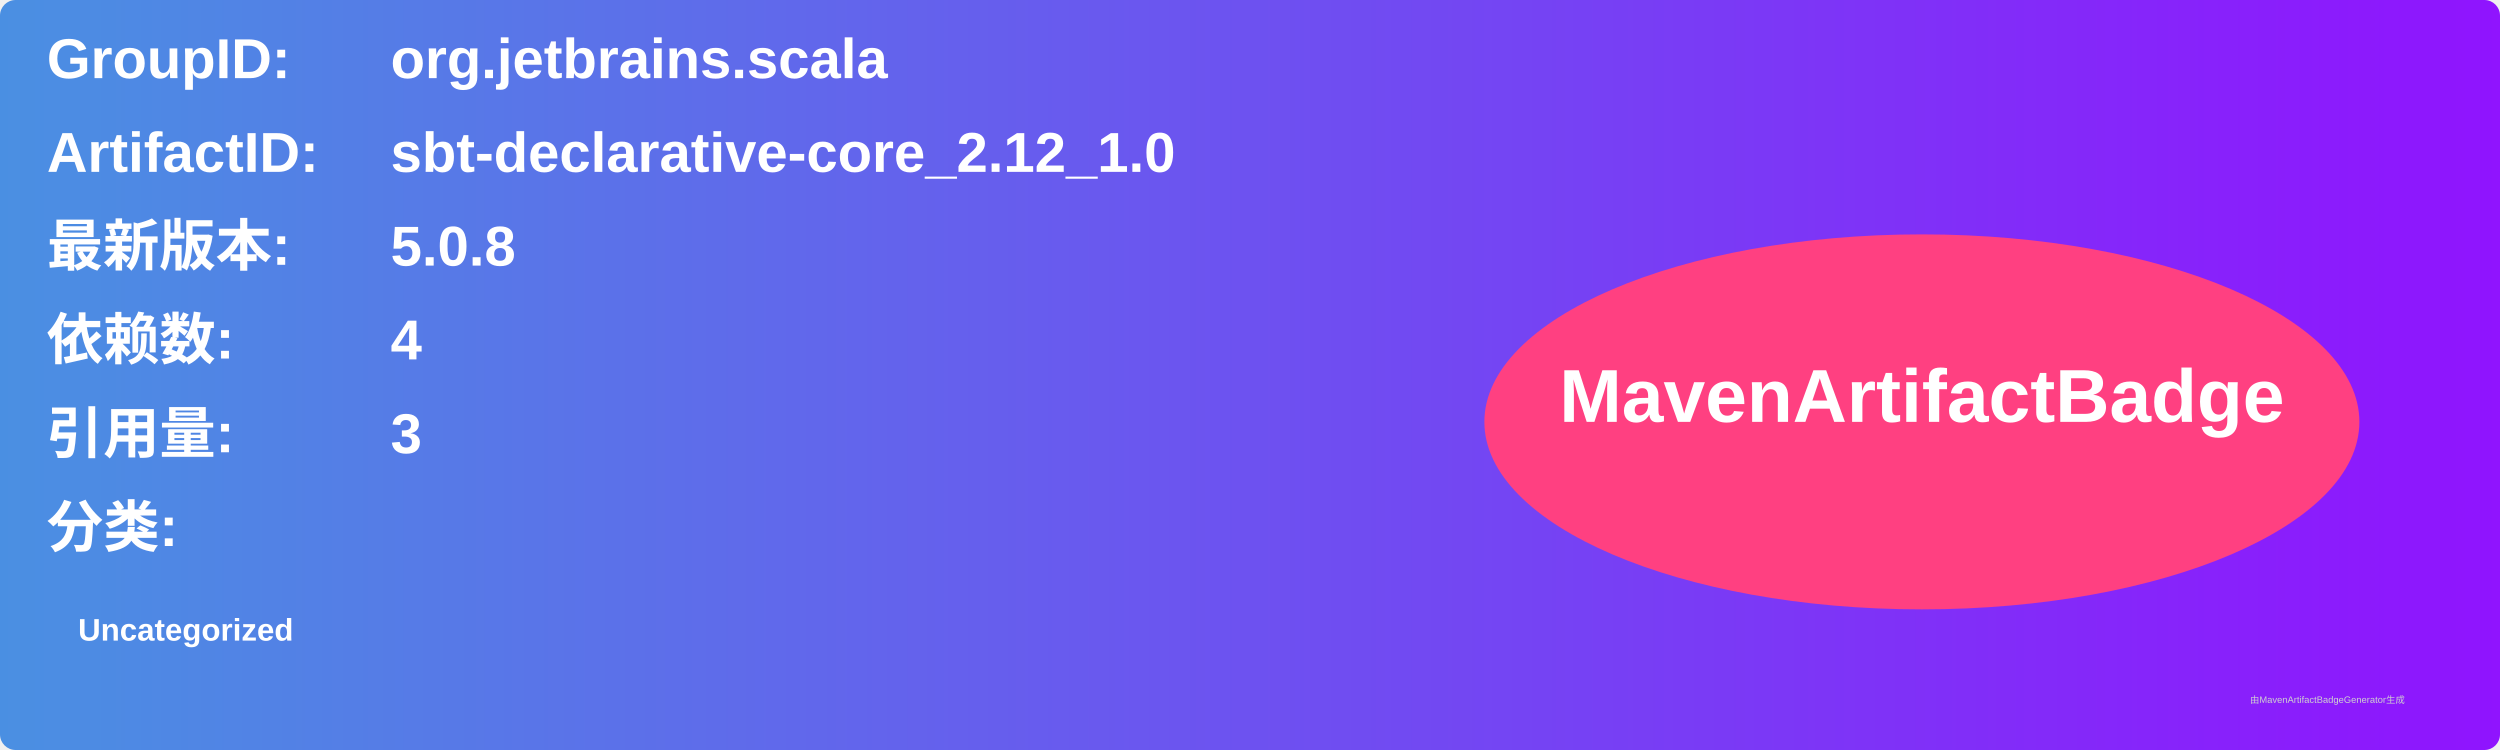
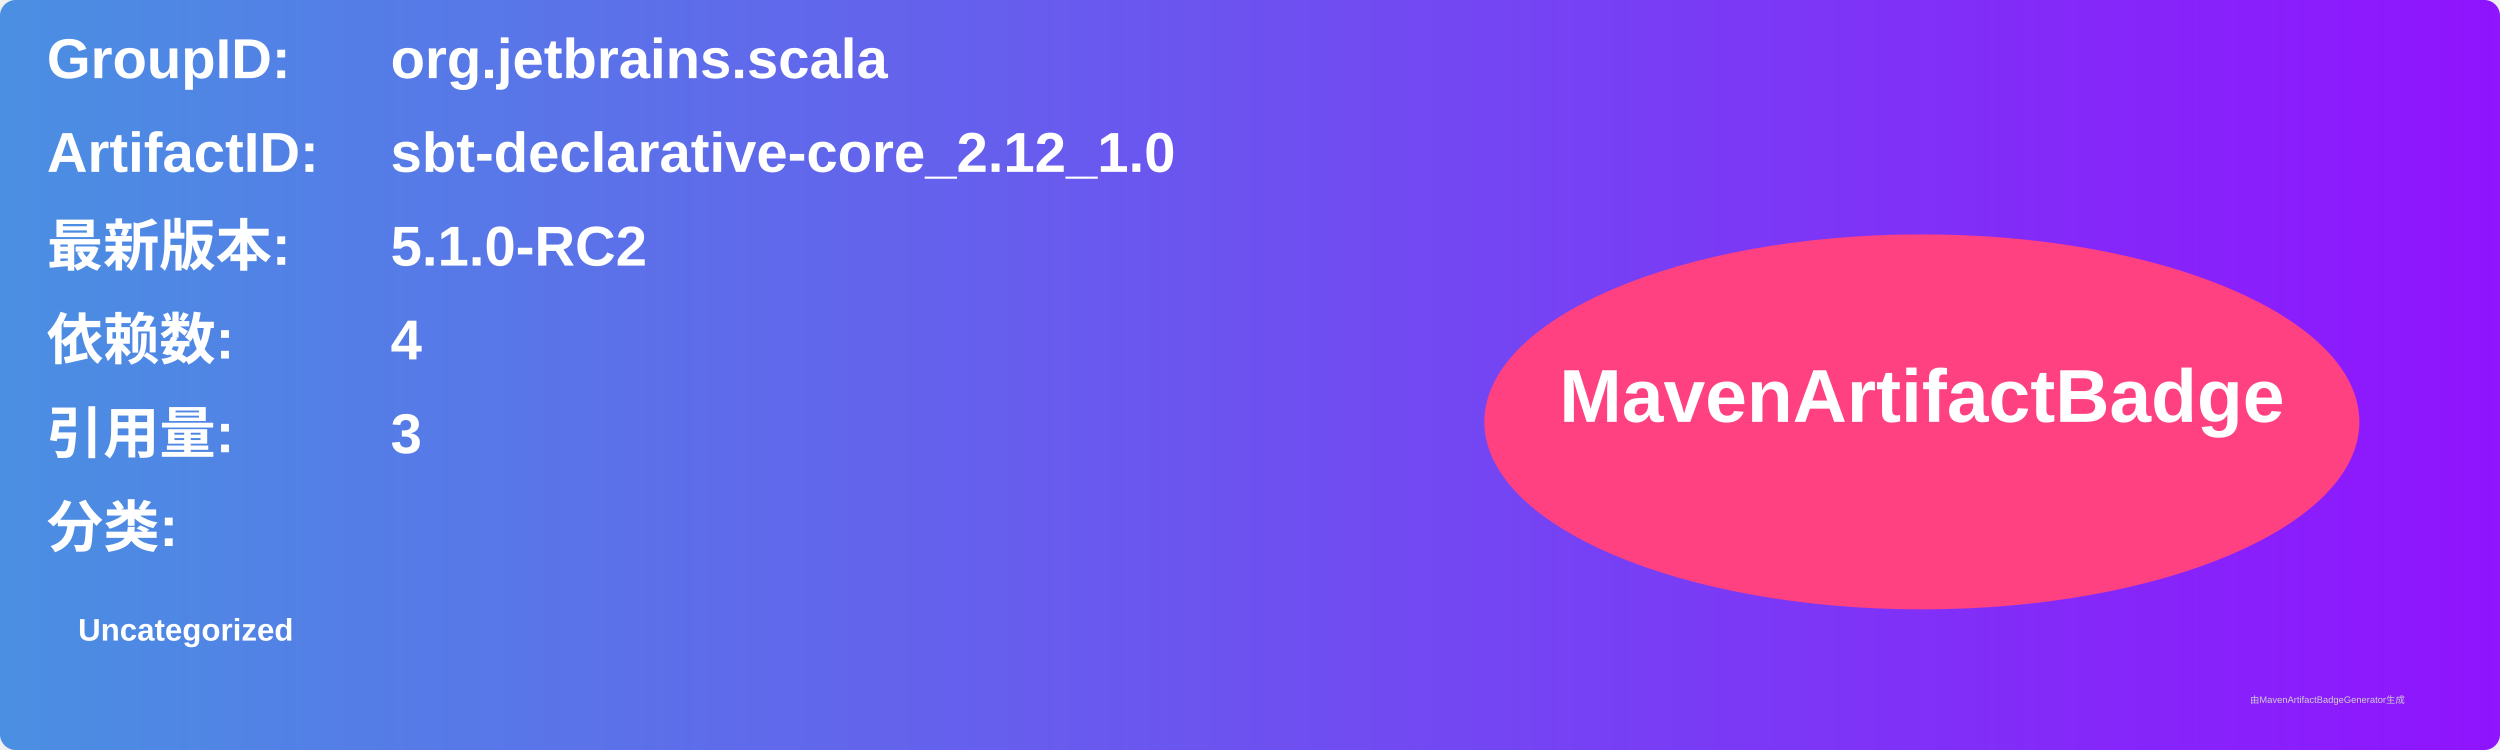
<svg xmlns="http://www.w3.org/2000/svg" width="800" height="240" viewBox="0 0 800 240">
  <linearGradient id="grad" x1="0%" y1="0%" x2="100%" y2="0%">
    <stop offset="0%" stop-color="#4a90e2" />
    <stop offset="100%" stop-color="#9013fe" />
  </linearGradient>
  <rect width="100%" height="100%" rx="5" ry="5" fill="url(#grad)" />
  <g transform="translate(15, 15)">
    <text x="0" y="10" font-family="Arial" font-size="18" fill="white" font-weight="bold" width="260">GroupID:</text>
    <text x="110" y="10" font-family="Arial" font-size="18" fill="white" font-weight="bold" width="460">org.jetbrains.scala</text>
    <text x="0" y="40" font-family="Arial" font-size="18" fill="white" font-weight="bold" width="260">ArtifactID:</text>
    <text x="110" y="40" font-family="Arial" font-size="18" fill="white" font-weight="bold" width="460">sbt-declarative-core_2.12_1.0</text>
    <text x="0" y="70" font-family="Arial" font-size="18" fill="white" font-weight="bold">最新版本:</text>
    <text x="110" y="70" font-family="Arial" font-size="18" fill="white" font-weight="bold">
-       <tspan font-weight="bold">5.0.8</tspan>
+       <tspan font-weight="bold">5.1.0-RC2</tspan>
    </text>
    <text x="0" y="100" font-family="Arial" font-size="18" fill="white" font-weight="bold">依赖数: </text>
    <text x="110" y="100" font-family="Arial" font-size="18" fill="white">
      <tspan font-weight="bold">4</tspan>
    </text>
    <text x="0" y="130" font-family="Arial" font-size="18" fill="white" font-weight="bold">引用量: </text>
    <text x="110" y="130" font-family="Arial" font-size="18" fill="white">
      <tspan font-weight="bold">3</tspan>
    </text>
    <text x="0" y="160" font-family="Arial" font-size="18" fill="white" font-weight="bold">分类:</text>
    <text x="10" y="190" font-family="Arial" font-size="10" fill="white">
      <tspan font-weight="bold">Uncategorized</tspan>
    </text>
    <ellipse cx="600" cy="120" rx="140" ry="60" fill="#ff4081" />
    <text x="600" y="120" text-anchor="middle" font-family="Arial" font-size="24" fill="white" font-weight="bold">MavenArtifactBadge</text>
  </g>
  <text x="720" y="225" font-family="Arial" font-size="3" fill="#d0d0d0">由MavenArtifactBadgeGenerator生成</text>
</svg>
